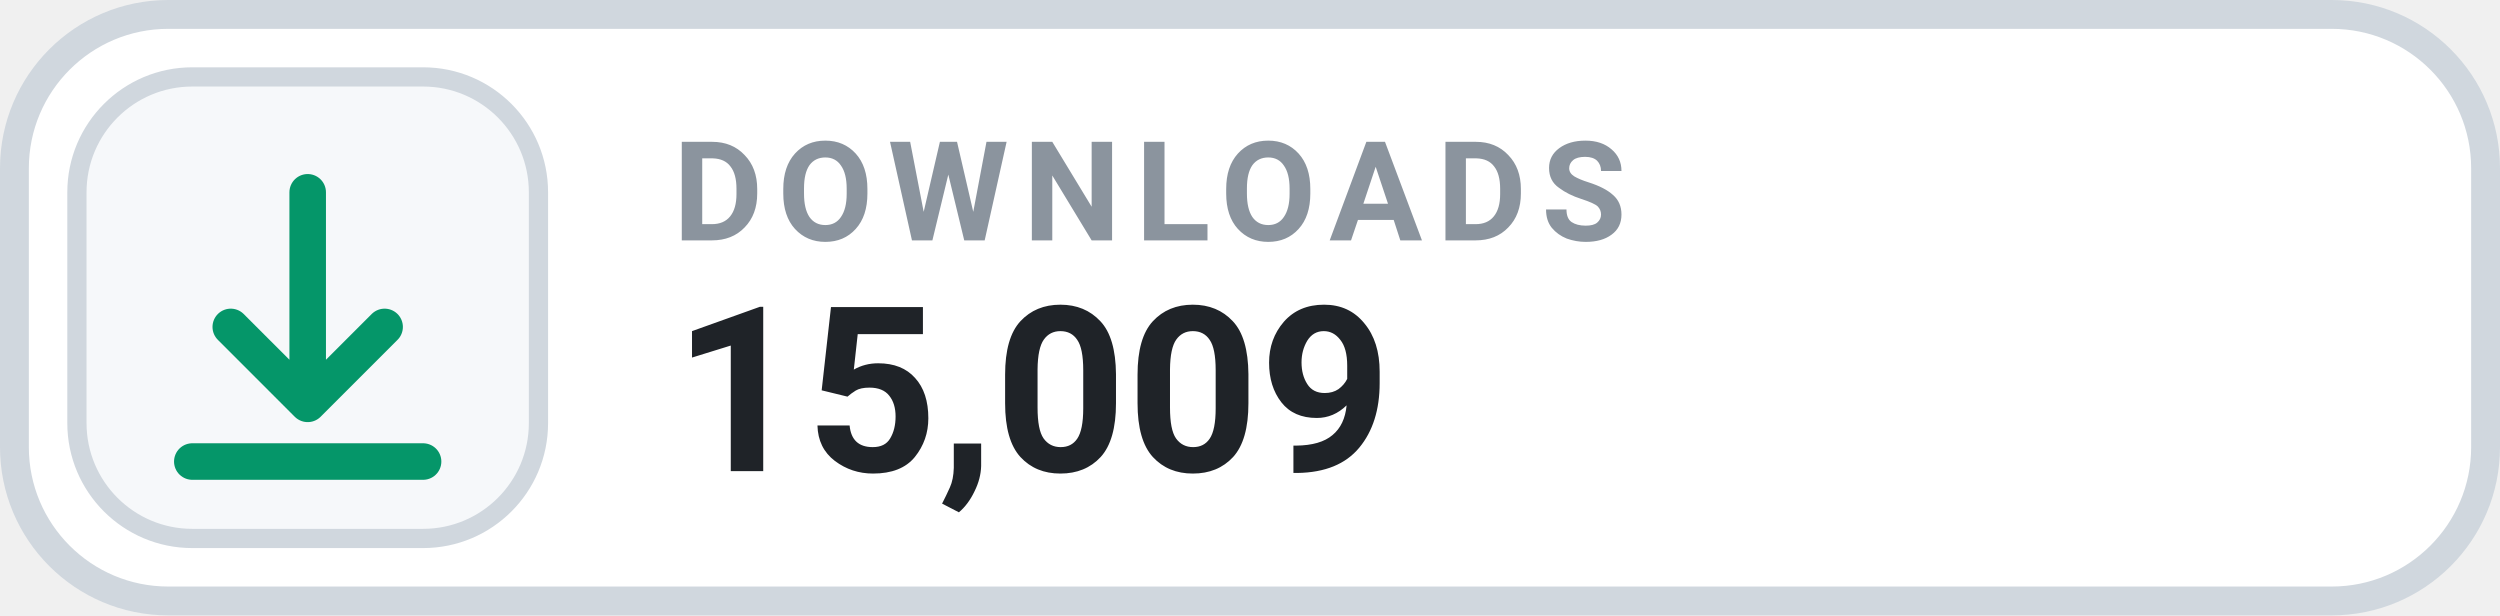
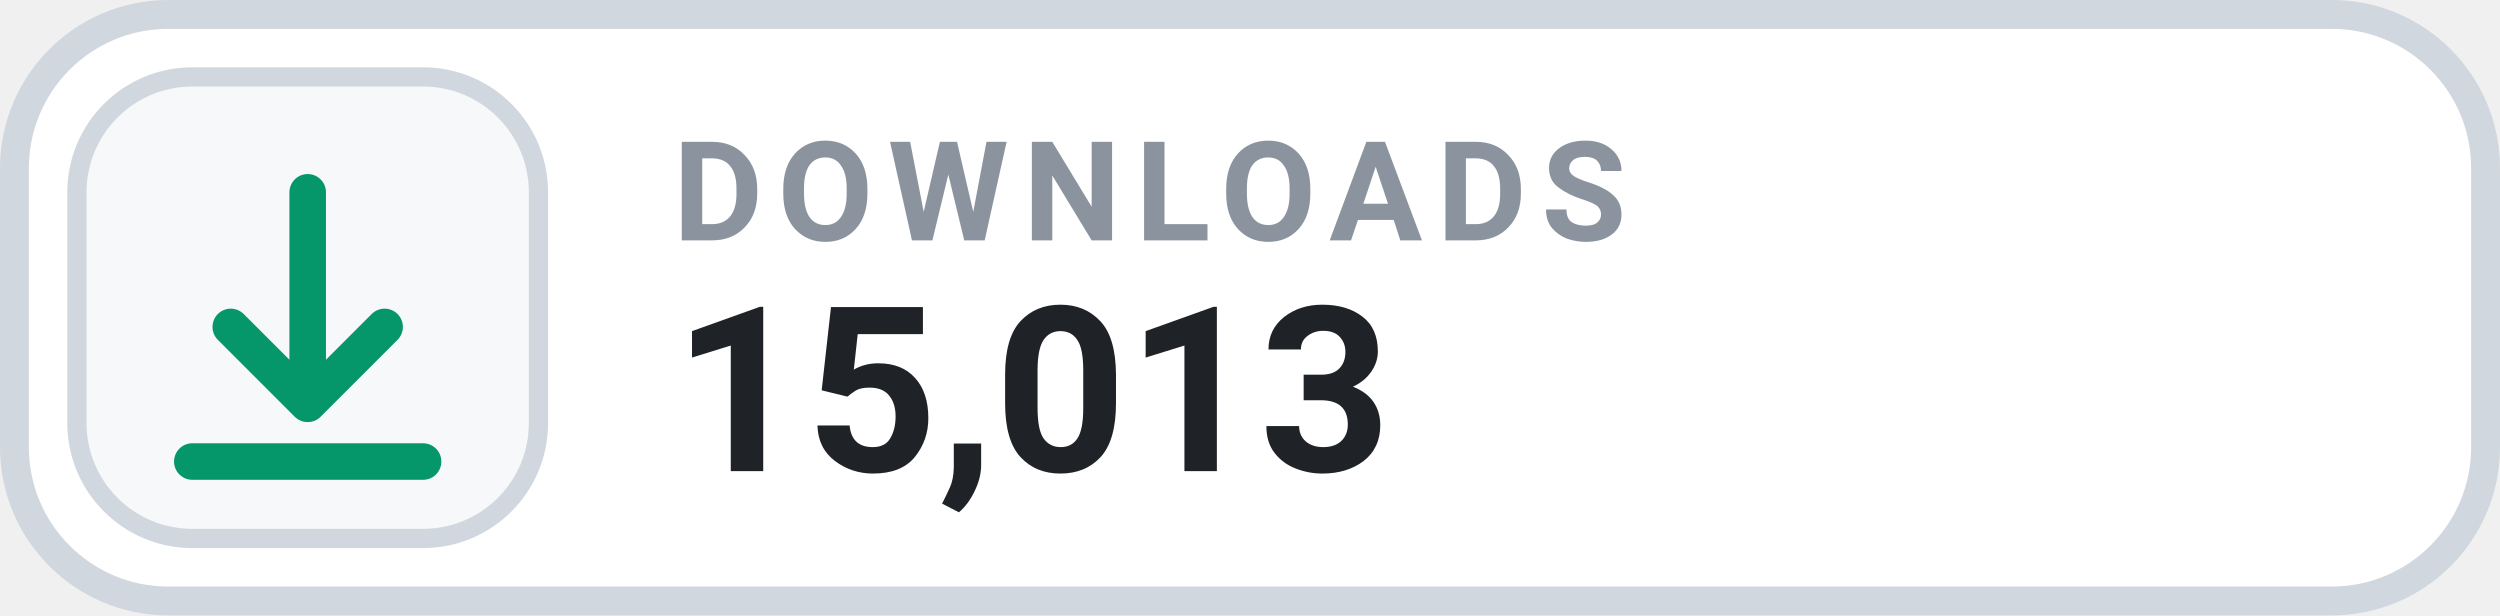
- <svg xmlns="http://www.w3.org/2000/svg" width="130" height="32" viewBox="0 0 130 32" role="img" aria-label="DOWNLOADS 15,009">
+ <svg xmlns="http://www.w3.org/2000/svg" width="130" height="32" viewBox="0 0 130 32" role="img" aria-label="DOWNLOADS 15,013">
  <rect x=".75" y=".75" width="128.5" height="30.5" rx="8" fill="#FFFFFF" stroke="#D0D7DE" stroke-width="1.5" />
  <rect x="4" y="4" width="24" height="24" rx="6" fill="#F6F8FA" stroke="#D0D7DE" stroke-width="1" />
  <g transform="translate(16 16)" style="color:#059669;">
    <path d="M0 -6 v11 m0 0 l4 -4 m-4 4 l-4 -4 M-6 8 h12" fill="none" stroke="currentColor" stroke-width="1.9" stroke-linecap="round" stroke-linejoin="round" />
  </g>
  <text x="35" y="12.5" fill="#8B949E" font-family="-apple-system,BlinkMacSystemFont,'Segoe UI',Roboto,Helvetica,Arial,sans-serif" font-size="7.2" font-weight="700" letter-spacing=".75">DOWNLOADS</text>
-   <text x="35" y="24.5" fill="#1F2328" font-family="-apple-system,BlinkMacSystemFont,'Segoe UI',Roboto,Helvetica,Arial,sans-serif" font-size="12" font-weight="700">15,009</text>
+   <text x="35" y="24.5" fill="#1F2328" font-family="-apple-system,BlinkMacSystemFont,'Segoe UI',Roboto,Helvetica,Arial,sans-serif" font-size="12" font-weight="700">15,013</text>
</svg>
